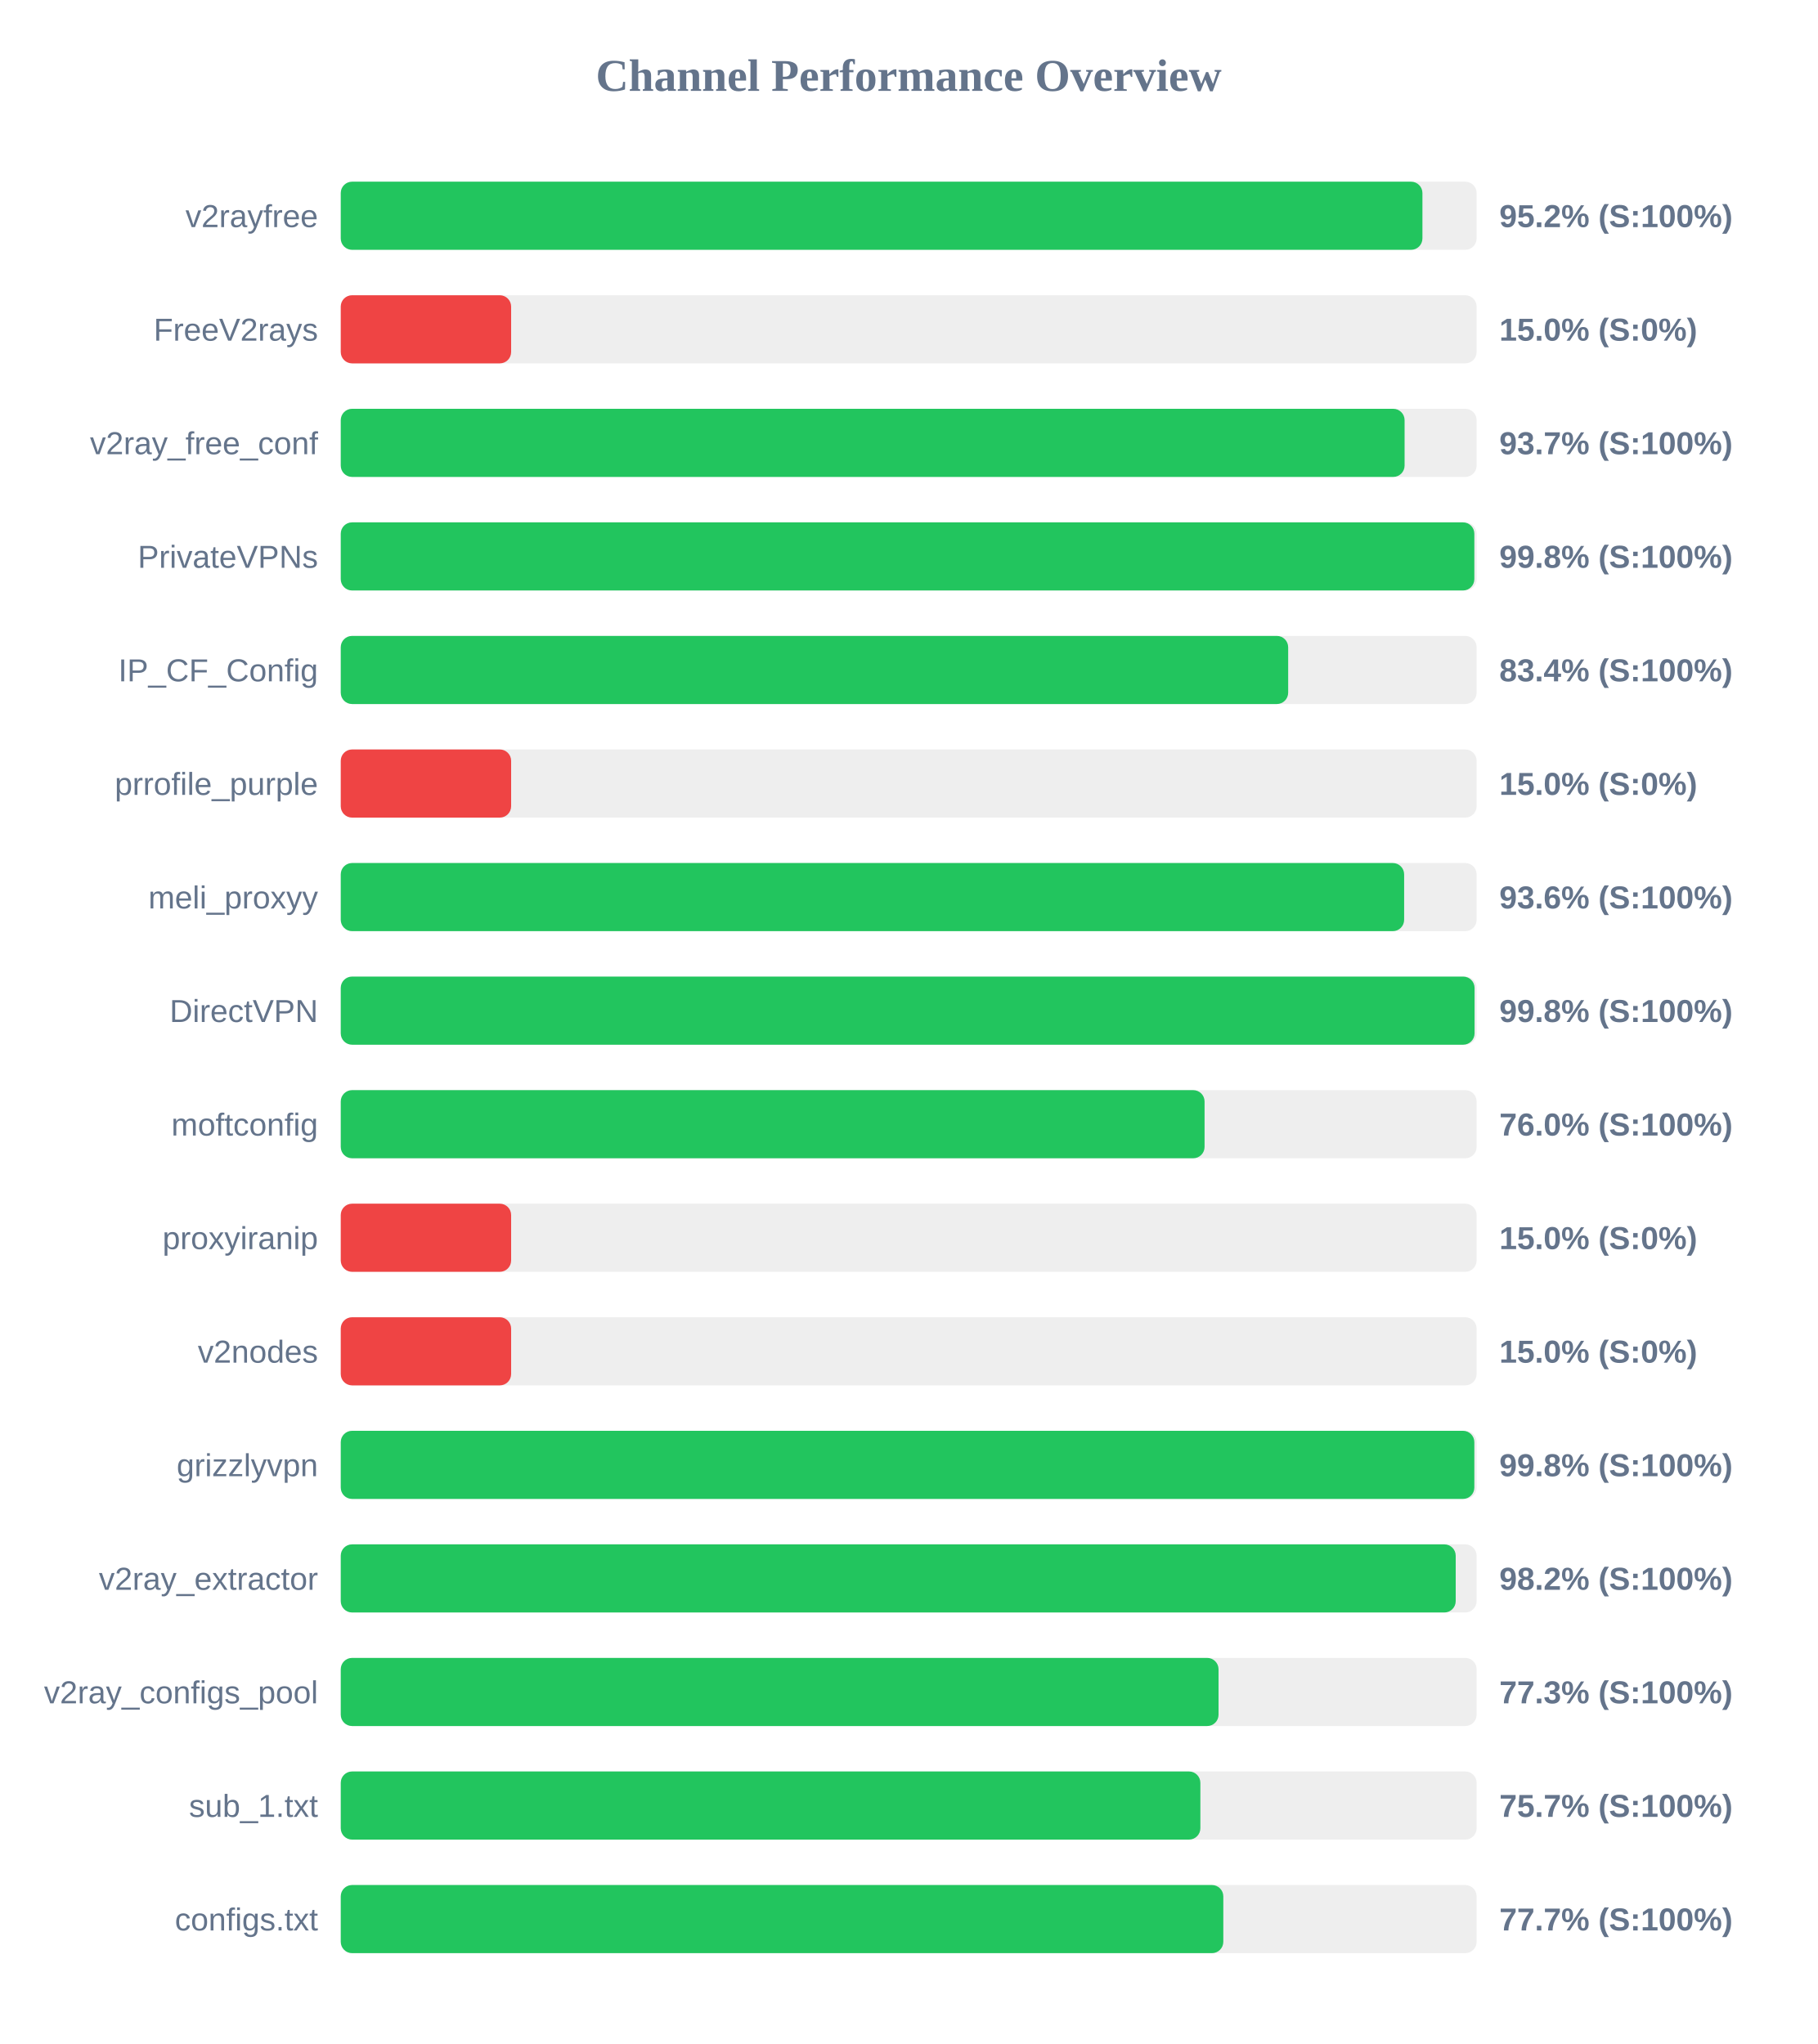
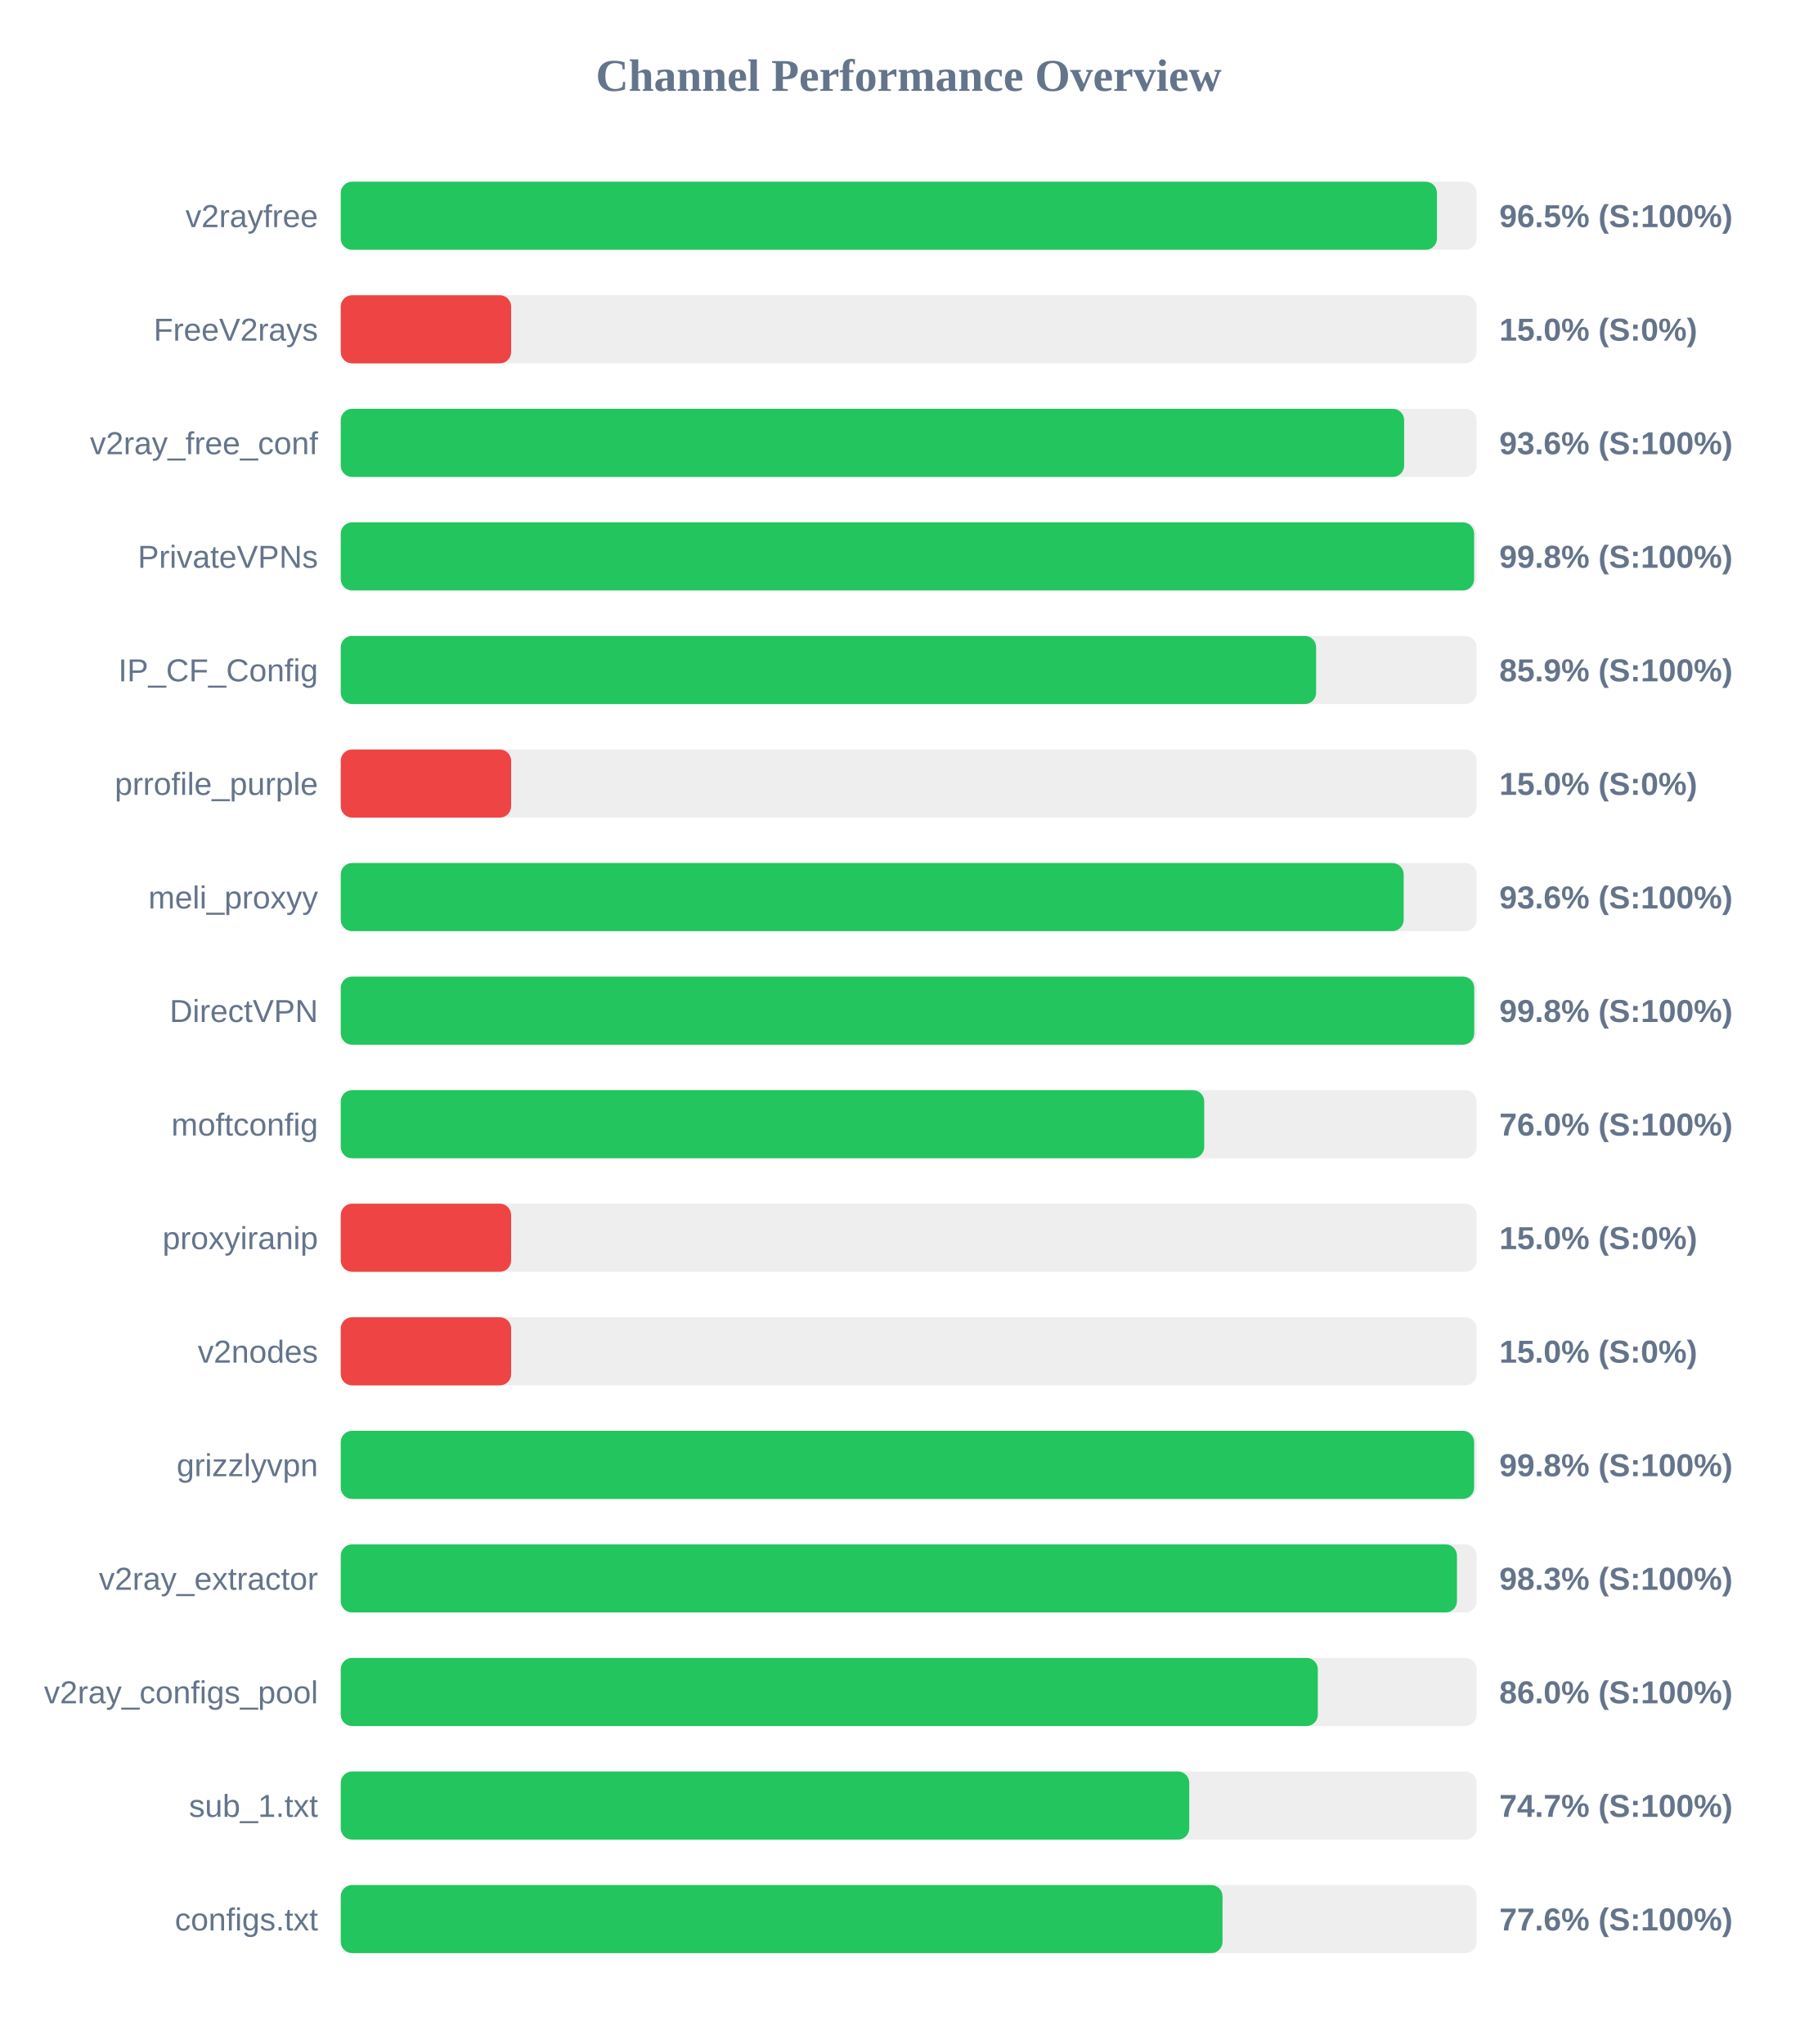
<svg xmlns="http://www.w3.org/2000/svg" width="800" height="900" version="1.1">
  <style>
        .row { font: 14px Arial; fill: #64748b; }
        .score { font: bold 14px Arial; fill: #64748b; }
    </style>
  <text x="400" y="40" text-anchor="middle" font-size="20px" font-weight="bold" fill="#64748b">Channel Performance Overview</text>
  <rect x="150" y="80" width="500" height="30" fill="#eee" rx="5" />
-   <rect x="150" y="80" width="476.15" height="30" fill="#22c55e" rx="5" />
+   <rect x="150" y="80" width="482.55" height="30" fill="#22c55e" rx="5" />
  <text x="140" y="100" text-anchor="end" class="row">v2rayfree</text>
-   <text x="660" y="100" text-anchor="start" class="score">95.2% (S:100%)</text>
+   <text x="660" y="100" text-anchor="start" class="score">96.5% (S:100%)</text>
  <rect x="150" y="130" width="500" height="30" fill="#eee" rx="5" />
  <rect x="150" y="130" width="75.0" height="30" fill="#ef4444" rx="5" />
  <text x="140" y="150" text-anchor="end" class="row">FreeV2rays</text>
  <text x="660" y="150" text-anchor="start" class="score">15.0% (S:0%)</text>
  <rect x="150" y="180" width="500" height="30" fill="#eee" rx="5" />
-   <rect x="150" y="180" width="468.3" height="30" fill="#22c55e" rx="5" />
+   <rect x="150" y="180" width="468.1" height="30" fill="#22c55e" rx="5" />
  <text x="140" y="200" text-anchor="end" class="row">v2ray_free_conf</text>
-   <text x="660" y="200" text-anchor="start" class="score">93.7% (S:100%)</text>
+   <text x="660" y="200" text-anchor="start" class="score">93.6% (S:100%)</text>
  <rect x="150" y="230" width="500" height="30" fill="#eee" rx="5" />
-   <rect x="150" y="230" width="499.0" height="30" fill="#22c55e" rx="5" />
+   <rect x="150" y="230" width="498.9" height="30" fill="#22c55e" rx="5" />
  <text x="140" y="250" text-anchor="end" class="row">PrivateVPNs</text>
  <text x="660" y="250" text-anchor="start" class="score">99.8% (S:100%)</text>
  <rect x="150" y="280" width="500" height="30" fill="#eee" rx="5" />
-   <rect x="150" y="280" width="417.05" height="30" fill="#22c55e" rx="5" />
+   <rect x="150" y="280" width="429.35" height="30" fill="#22c55e" rx="5" />
  <text x="140" y="300" text-anchor="end" class="row">IP_CF_Config</text>
-   <text x="660" y="300" text-anchor="start" class="score">83.4% (S:100%)</text>
+   <text x="660" y="300" text-anchor="start" class="score">85.9% (S:100%)</text>
  <rect x="150" y="330" width="500" height="30" fill="#eee" rx="5" />
  <rect x="150" y="330" width="75.0" height="30" fill="#ef4444" rx="5" />
  <text x="140" y="350" text-anchor="end" class="row">prrofile_purple</text>
  <text x="660" y="350" text-anchor="start" class="score">15.0% (S:0%)</text>
  <rect x="150" y="380" width="500" height="30" fill="#eee" rx="5" />
-   <rect x="150" y="380" width="468.1" height="30" fill="#22c55e" rx="5" />
+   <rect x="150" y="380" width="467.9" height="30" fill="#22c55e" rx="5" />
  <text x="140" y="400" text-anchor="end" class="row">meli_proxyy</text>
  <text x="660" y="400" text-anchor="start" class="score">93.6% (S:100%)</text>
  <rect x="150" y="430" width="500" height="30" fill="#eee" rx="5" />
-   <rect x="150" y="430" width="499.1" height="30" fill="#22c55e" rx="5" />
+   <rect x="150" y="430" width="498.95" height="30" fill="#22c55e" rx="5" />
  <text x="140" y="450" text-anchor="end" class="row">DirectVPN</text>
  <text x="660" y="450" text-anchor="start" class="score">99.8% (S:100%)</text>
  <rect x="150" y="480" width="500" height="30" fill="#eee" rx="5" />
-   <rect x="150" y="480" width="380.25" height="30" fill="#22c55e" rx="5" />
+   <rect x="150" y="480" width="380.1" height="30" fill="#22c55e" rx="5" />
  <text x="140" y="500" text-anchor="end" class="row">moftconfig</text>
  <text x="660" y="500" text-anchor="start" class="score">76.0% (S:100%)</text>
  <rect x="150" y="530" width="500" height="30" fill="#eee" rx="5" />
  <rect x="150" y="530" width="75.0" height="30" fill="#ef4444" rx="5" />
  <text x="140" y="550" text-anchor="end" class="row">proxyiranip</text>
  <text x="660" y="550" text-anchor="start" class="score">15.0% (S:0%)</text>
  <rect x="150" y="580" width="500" height="30" fill="#eee" rx="5" />
  <rect x="150" y="580" width="75.0" height="30" fill="#ef4444" rx="5" />
  <text x="140" y="600" text-anchor="end" class="row">v2nodes</text>
  <text x="660" y="600" text-anchor="start" class="score">15.0% (S:0%)</text>
  <rect x="150" y="630" width="500" height="30" fill="#eee" rx="5" />
-   <rect x="150" y="630" width="499.0" height="30" fill="#22c55e" rx="5" />
+   <rect x="150" y="630" width="498.9" height="30" fill="#22c55e" rx="5" />
  <text x="140" y="650" text-anchor="end" class="row">grizzlyvpn</text>
  <text x="660" y="650" text-anchor="start" class="score">99.8% (S:100%)</text>
  <rect x="150" y="680" width="500" height="30" fill="#eee" rx="5" />
-   <rect x="150" y="680" width="490.8" height="30" fill="#22c55e" rx="5" />
+   <rect x="150" y="680" width="491.35" height="30" fill="#22c55e" rx="5" />
  <text x="140" y="700" text-anchor="end" class="row">v2ray_extractor</text>
-   <text x="660" y="700" text-anchor="start" class="score">98.2% (S:100%)</text>
+   <text x="660" y="700" text-anchor="start" class="score">98.3% (S:100%)</text>
  <rect x="150" y="730" width="500" height="30" fill="#eee" rx="5" />
-   <rect x="150" y="730" width="386.4" height="30" fill="#22c55e" rx="5" />
+   <rect x="150" y="730" width="430.1" height="30" fill="#22c55e" rx="5" />
  <text x="140" y="750" text-anchor="end" class="row">v2ray_configs_pool</text>
-   <text x="660" y="750" text-anchor="start" class="score">77.3% (S:100%)</text>
+   <text x="660" y="750" text-anchor="start" class="score">86.0% (S:100%)</text>
  <rect x="150" y="780" width="500" height="30" fill="#eee" rx="5" />
-   <rect x="150" y="780" width="378.4" height="30" fill="#22c55e" rx="5" />
+   <rect x="150" y="780" width="373.5" height="30" fill="#22c55e" rx="5" />
  <text x="140" y="800" text-anchor="end" class="row">sub_1.txt</text>
-   <text x="660" y="800" text-anchor="start" class="score">75.7% (S:100%)</text>
+   <text x="660" y="800" text-anchor="start" class="score">74.7% (S:100%)</text>
  <rect x="150" y="830" width="500" height="30" fill="#eee" rx="5" />
-   <rect x="150" y="830" width="388.5" height="30" fill="#22c55e" rx="5" />
+   <rect x="150" y="830" width="388.15" height="30" fill="#22c55e" rx="5" />
  <text x="140" y="850" text-anchor="end" class="row">configs.txt</text>
-   <text x="660" y="850" text-anchor="start" class="score">77.7% (S:100%)</text>
+   <text x="660" y="850" text-anchor="start" class="score">77.6% (S:100%)</text>
</svg>
